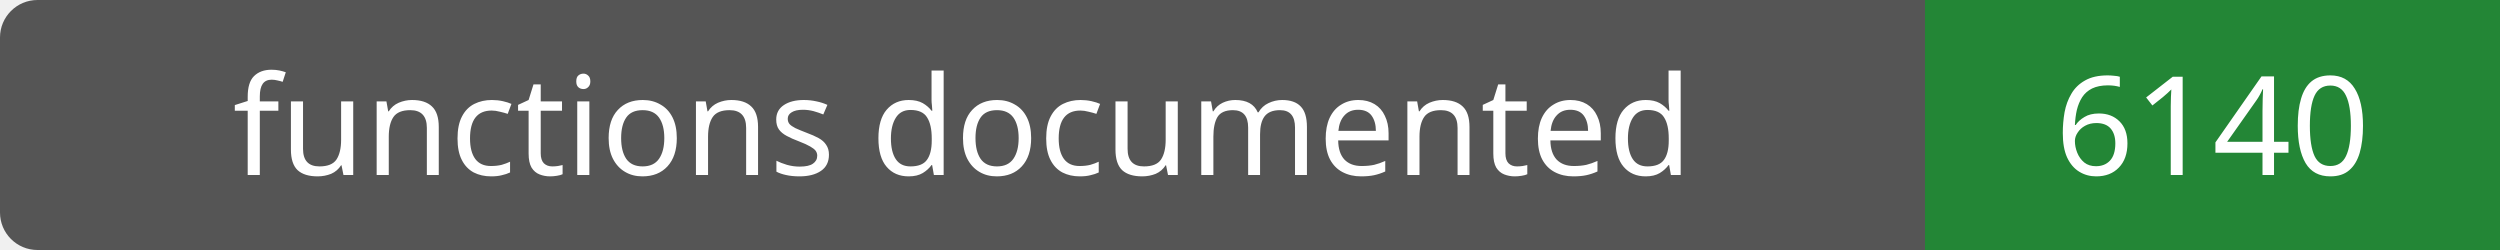
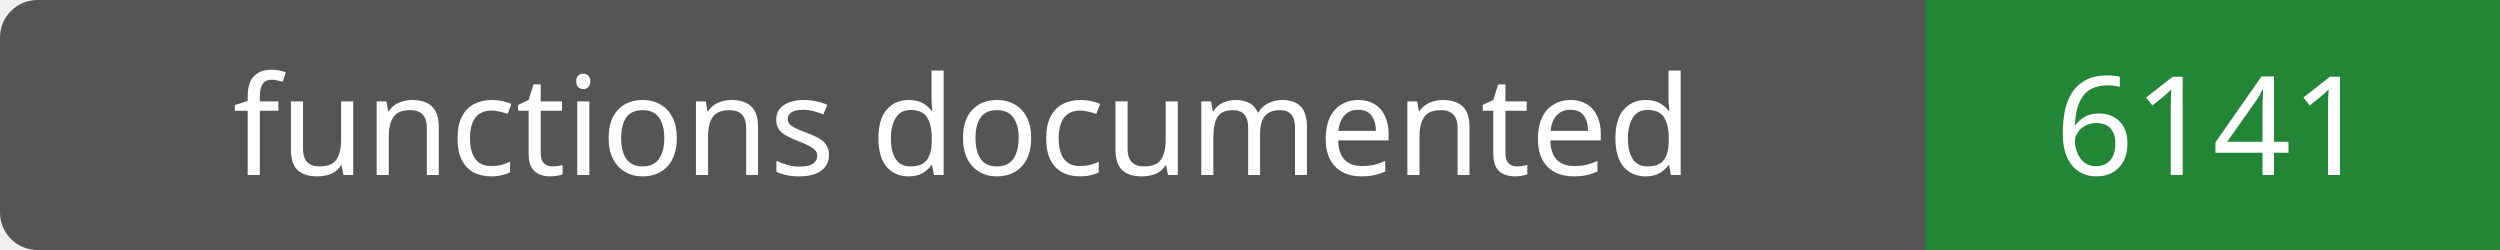
- <svg xmlns="http://www.w3.org/2000/svg" width="200" height="20" role="img" aria-label="functions documented: 6140">
+ <svg xmlns="http://www.w3.org/2000/svg" width="200" height="20" role="img" aria-label="functions documented: 6141">
  <rect width="200" height="20" rx="3" fill="#555" />
  <path fill="#238636" d="M154 0h46v20H154z" />
  <g fill="#fff" text-anchor="middle" font-family="Verdana,sans-serif" font-size="11">
    <text x="77.0" y="14">functions documented</text>
-     <text x="177.0" y="14">6140</text>
+     <text x="177.0" y="14">6141</text>
  </g>
</svg>
